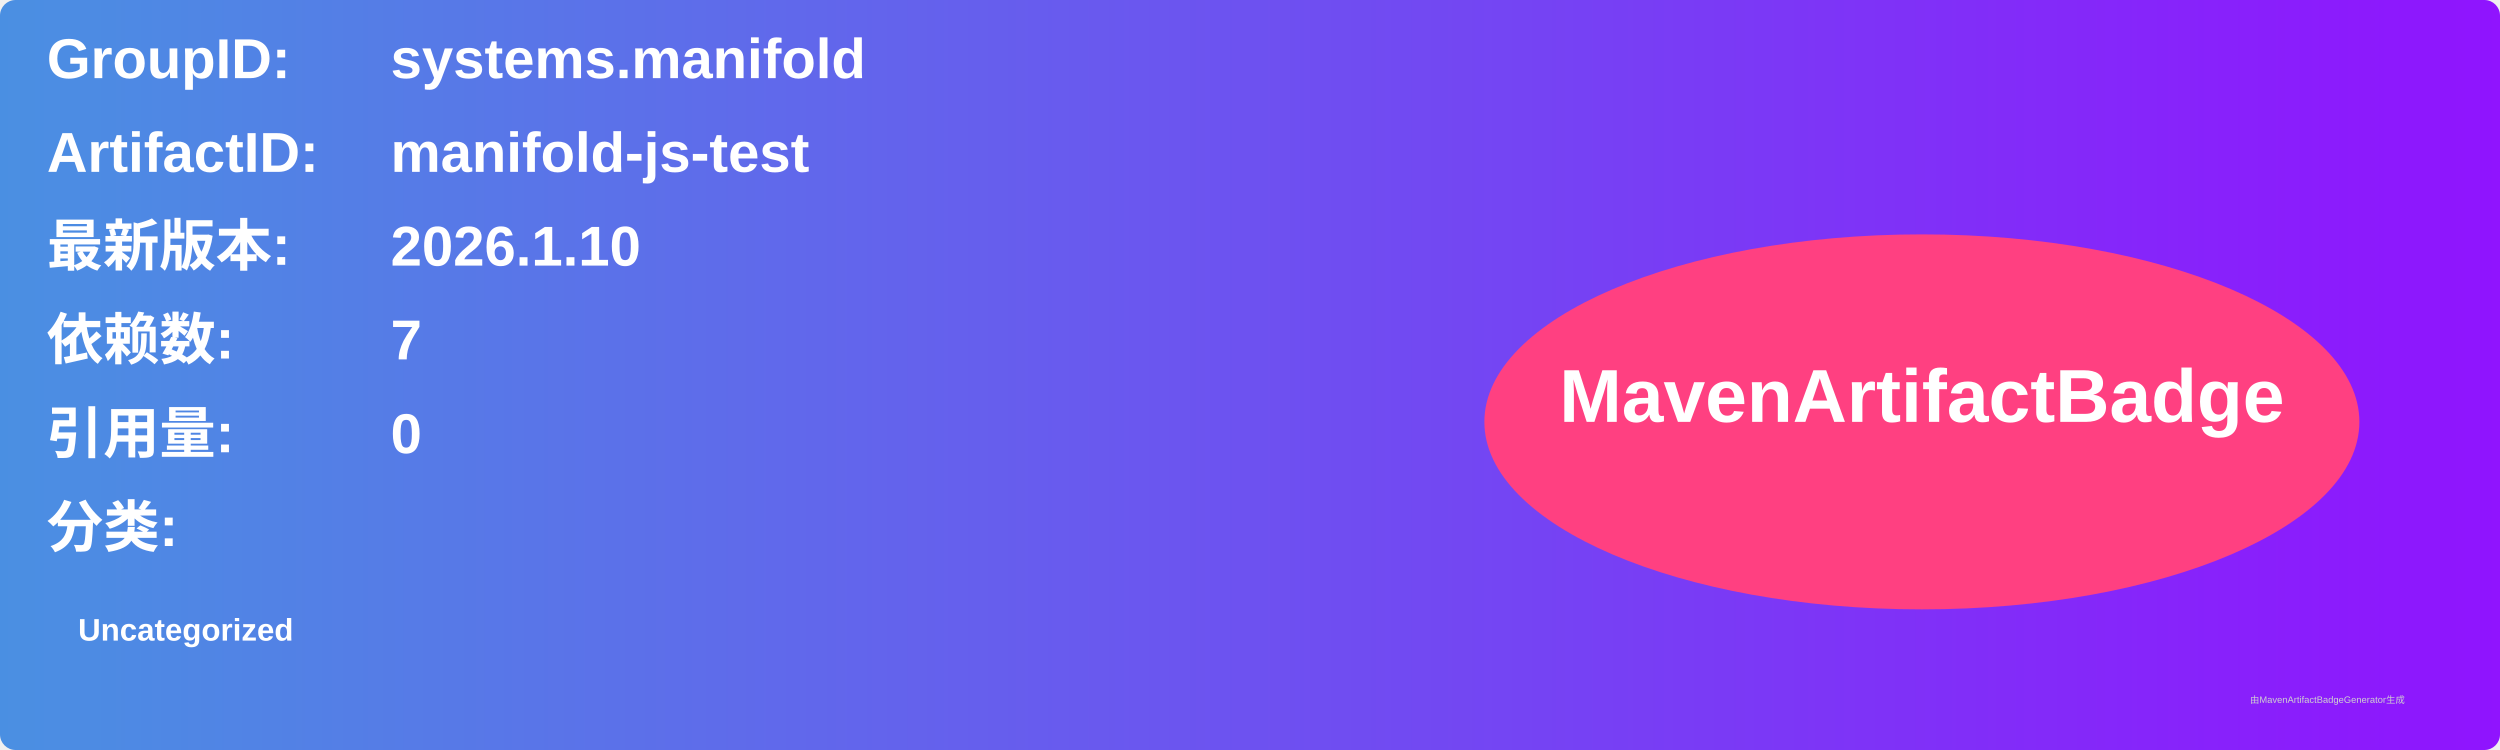
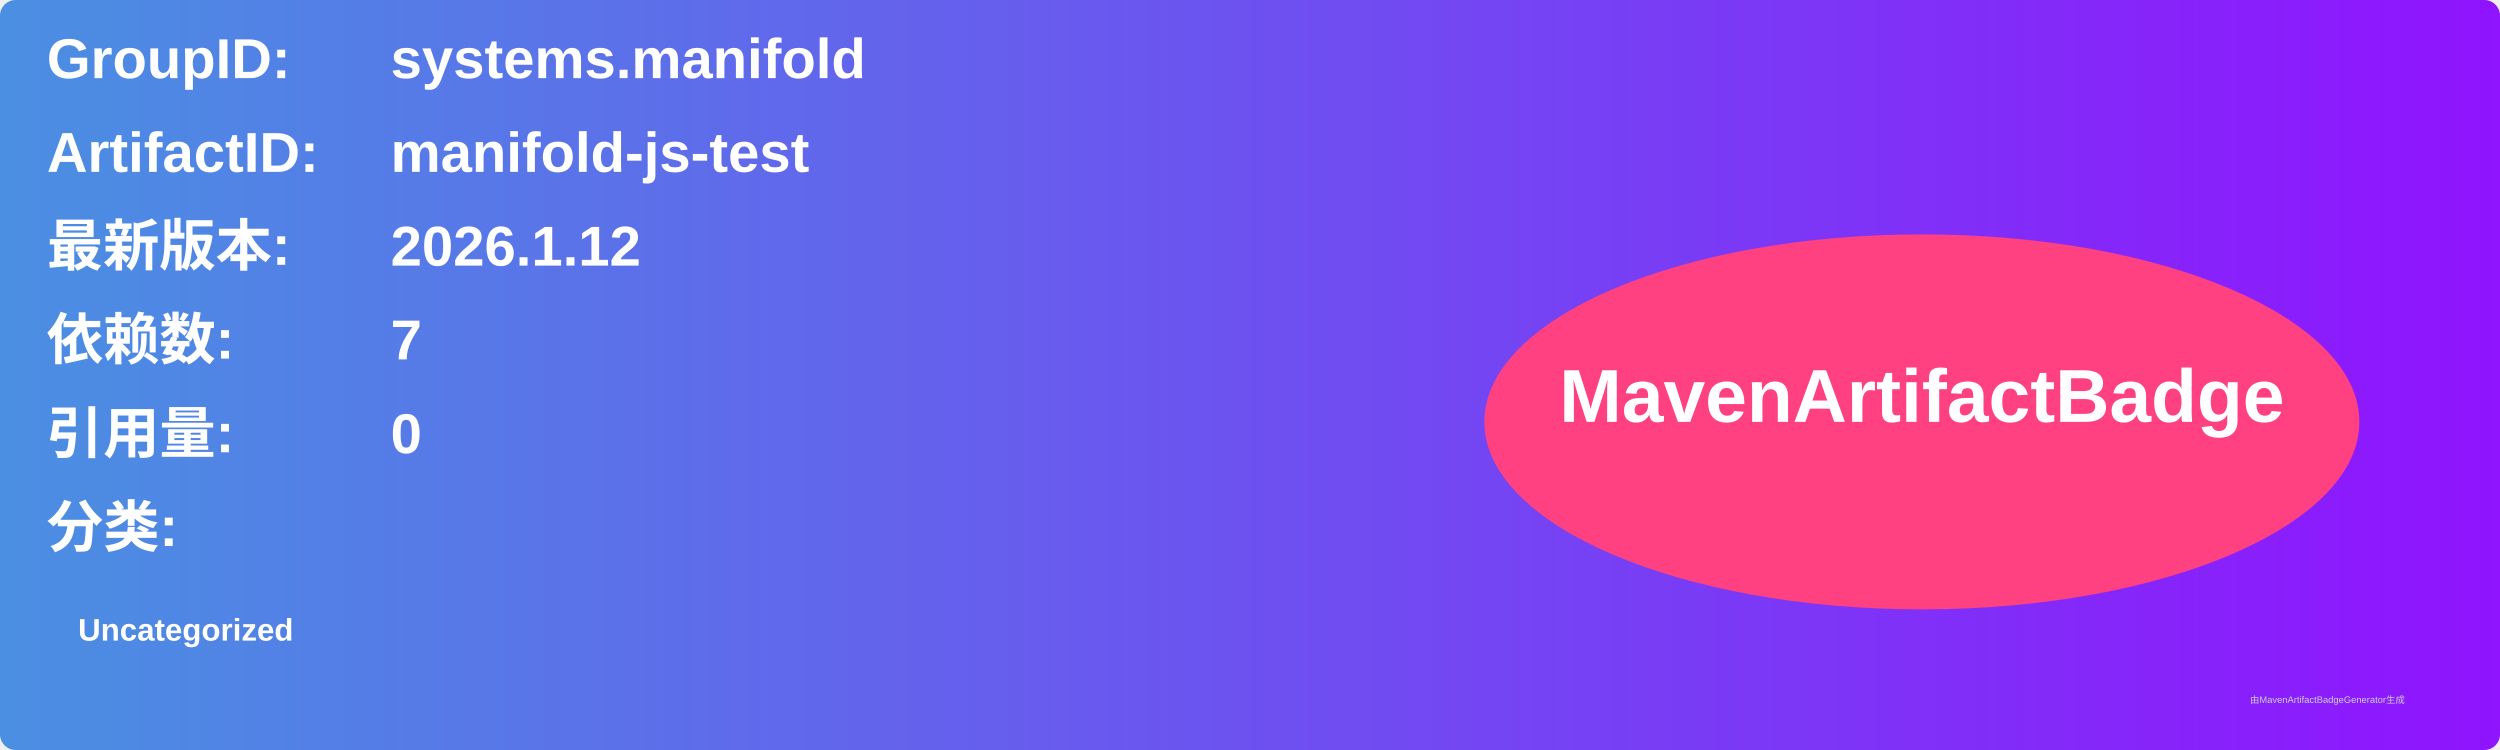
<svg xmlns="http://www.w3.org/2000/svg" width="800" height="240" viewBox="0 0 800 240">
  <linearGradient id="grad" x1="0%" y1="0%" x2="100%" y2="0%">
    <stop offset="0%" stop-color="#4a90e2" />
    <stop offset="100%" stop-color="#9013fe" />
  </linearGradient>
  <rect width="100%" height="100%" rx="5" ry="5" fill="url(#grad)" />
  <g transform="translate(15, 15)">
    <text x="0" y="10" font-family="Arial" font-size="18" fill="white" font-weight="bold" width="260">GroupID:</text>
    <text x="110" y="10" font-family="Arial" font-size="18" fill="white" font-weight="bold" width="460">systems.manifold</text>
    <text x="0" y="40" font-family="Arial" font-size="18" fill="white" font-weight="bold" width="260">ArtifactID:</text>
    <text x="110" y="40" font-family="Arial" font-size="18" fill="white" font-weight="bold" width="460">manifold-js-test</text>
    <text x="0" y="70" font-family="Arial" font-size="18" fill="white" font-weight="bold">最新版本:</text>
    <text x="110" y="70" font-family="Arial" font-size="18" fill="white" font-weight="bold">
-       <tspan font-weight="bold">2026.1.10</tspan>
+       <tspan font-weight="bold">2026.1.12</tspan>
    </text>
    <text x="0" y="100" font-family="Arial" font-size="18" fill="white" font-weight="bold">依赖数: </text>
    <text x="110" y="100" font-family="Arial" font-size="18" fill="white">
      <tspan font-weight="bold">7</tspan>
    </text>
    <text x="0" y="130" font-family="Arial" font-size="18" fill="white" font-weight="bold">引用量: </text>
    <text x="110" y="130" font-family="Arial" font-size="18" fill="white">
      <tspan font-weight="bold">0</tspan>
    </text>
    <text x="0" y="160" font-family="Arial" font-size="18" fill="white" font-weight="bold">分类:</text>
    <text x="10" y="190" font-family="Arial" font-size="10" fill="white">
      <tspan font-weight="bold">Uncategorized</tspan>
    </text>
    <ellipse cx="600" cy="120" rx="140" ry="60" fill="#ff4081" />
    <text x="600" y="120" text-anchor="middle" font-family="Arial" font-size="24" fill="white" font-weight="bold">MavenArtifactBadge</text>
  </g>
  <text x="720" y="225" font-family="Arial" font-size="3" fill="#d0d0d0">由MavenArtifactBadgeGenerator生成</text>
</svg>
